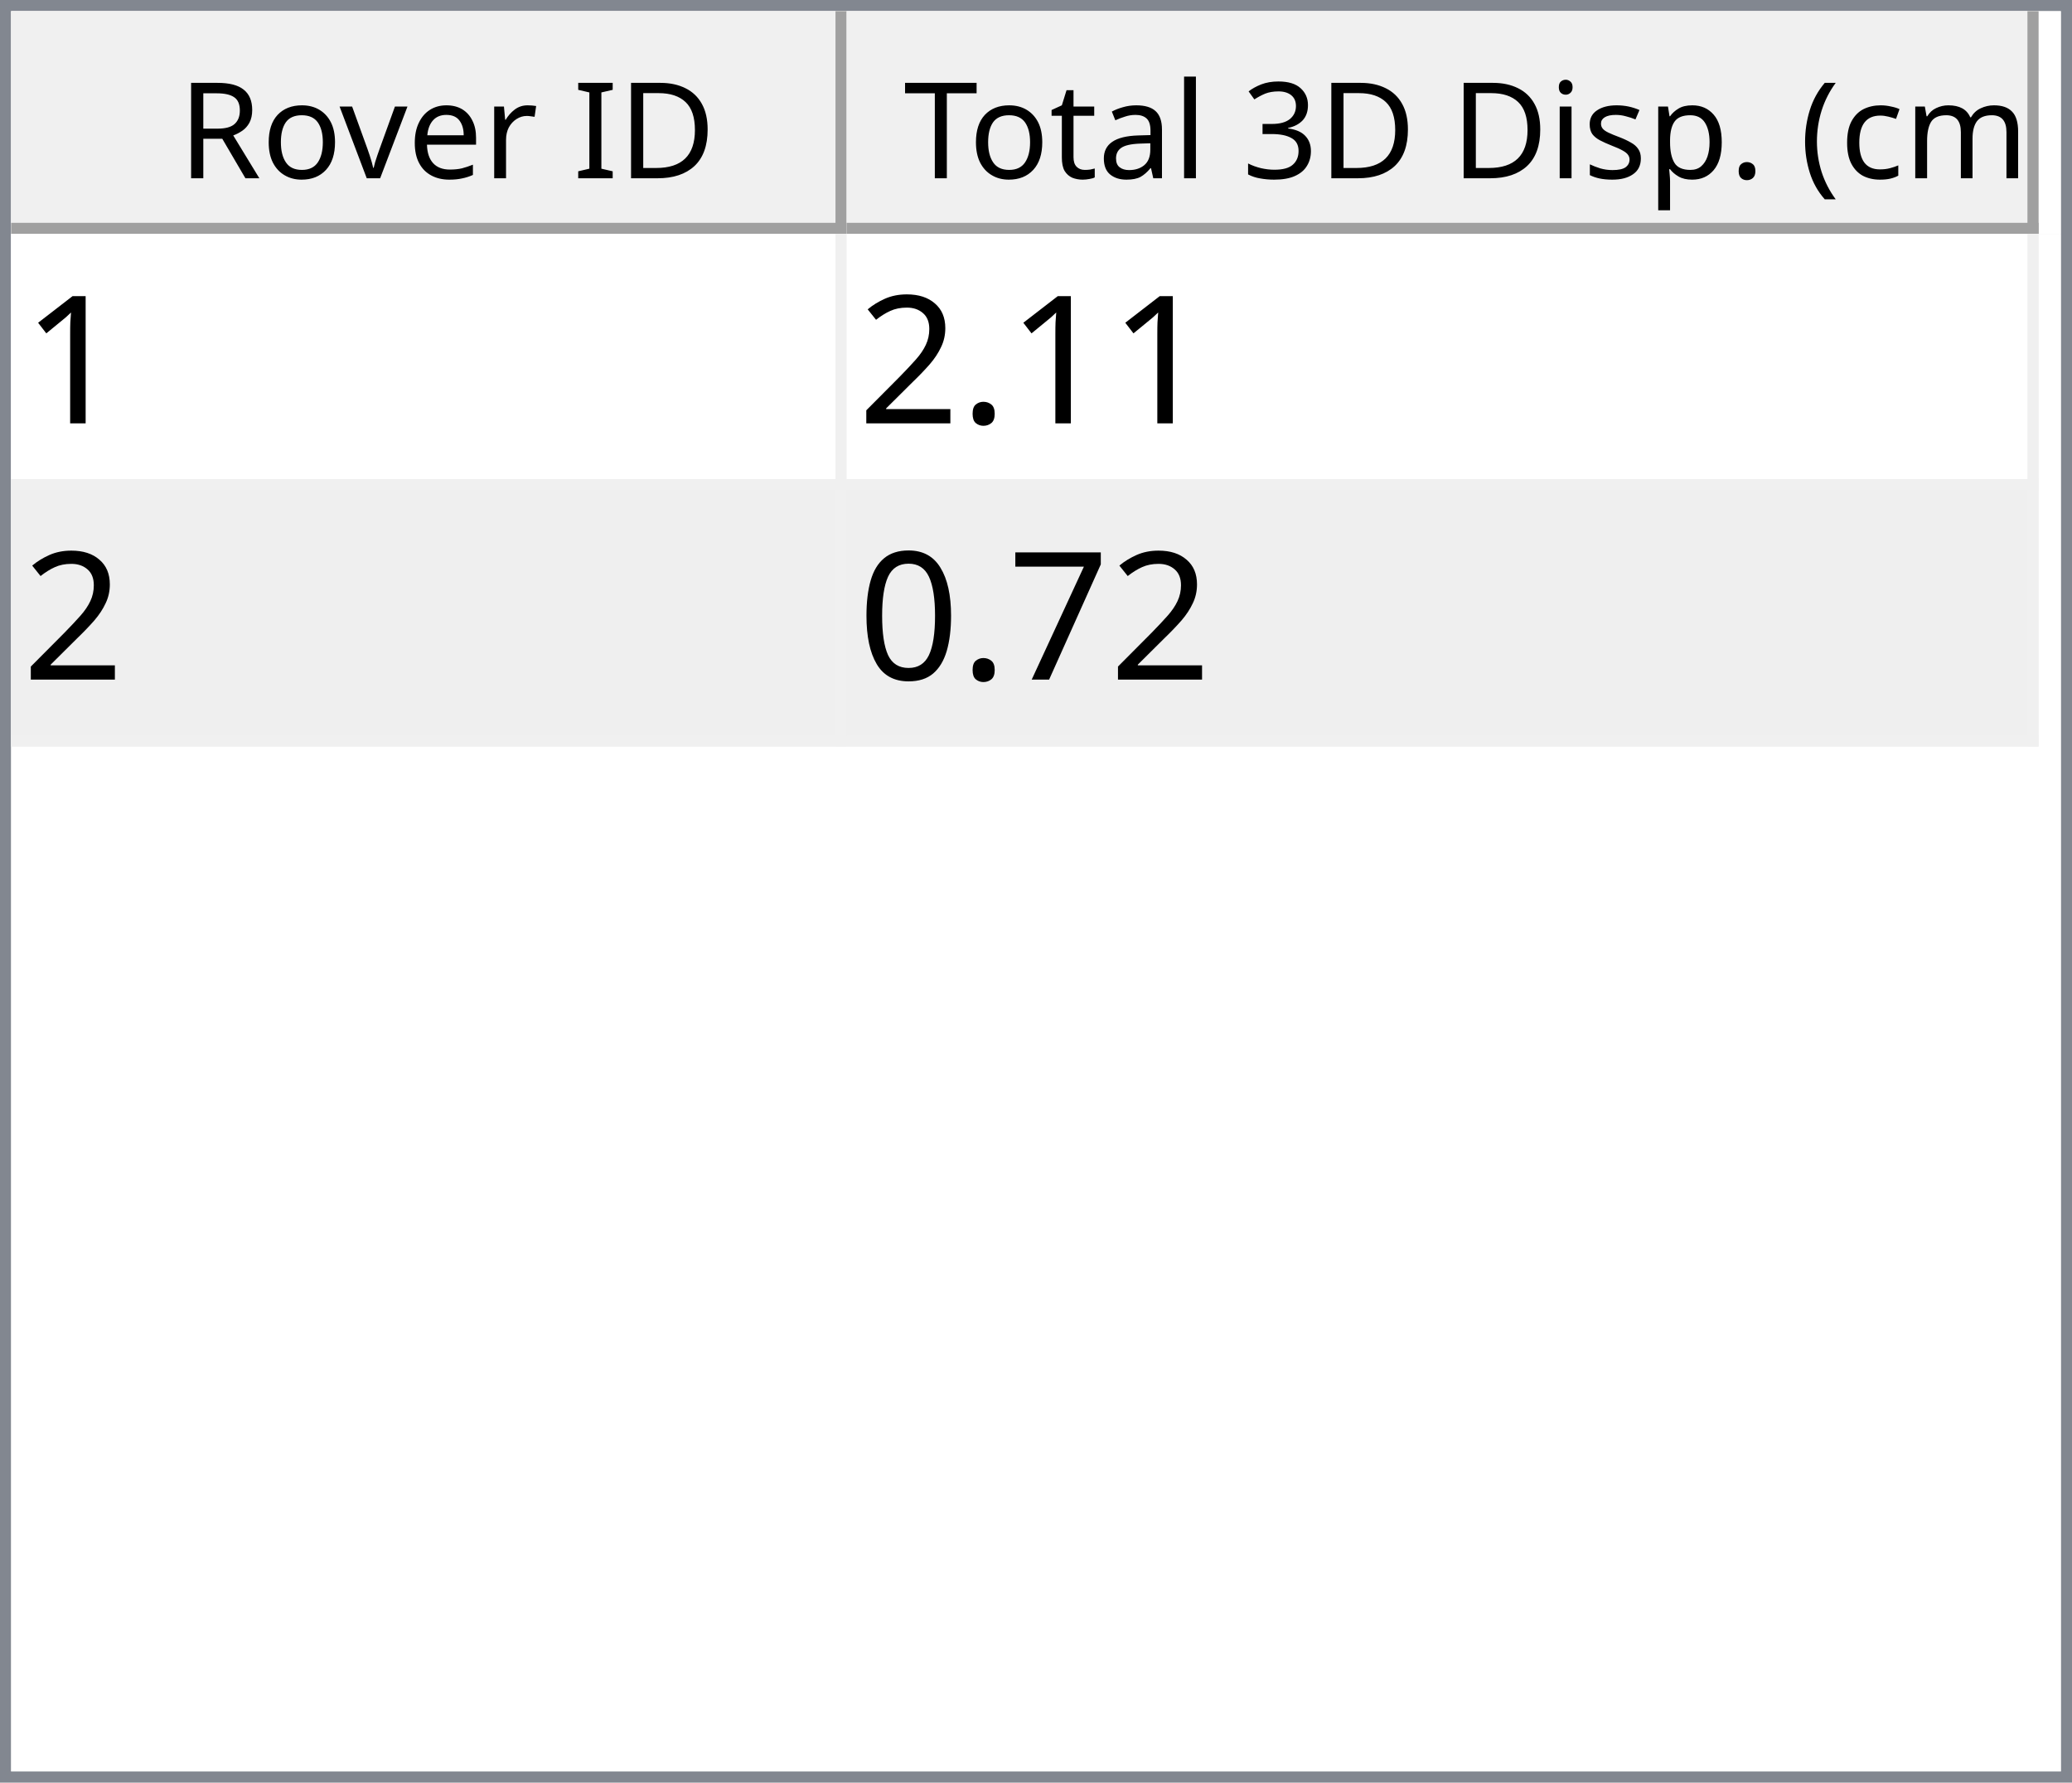
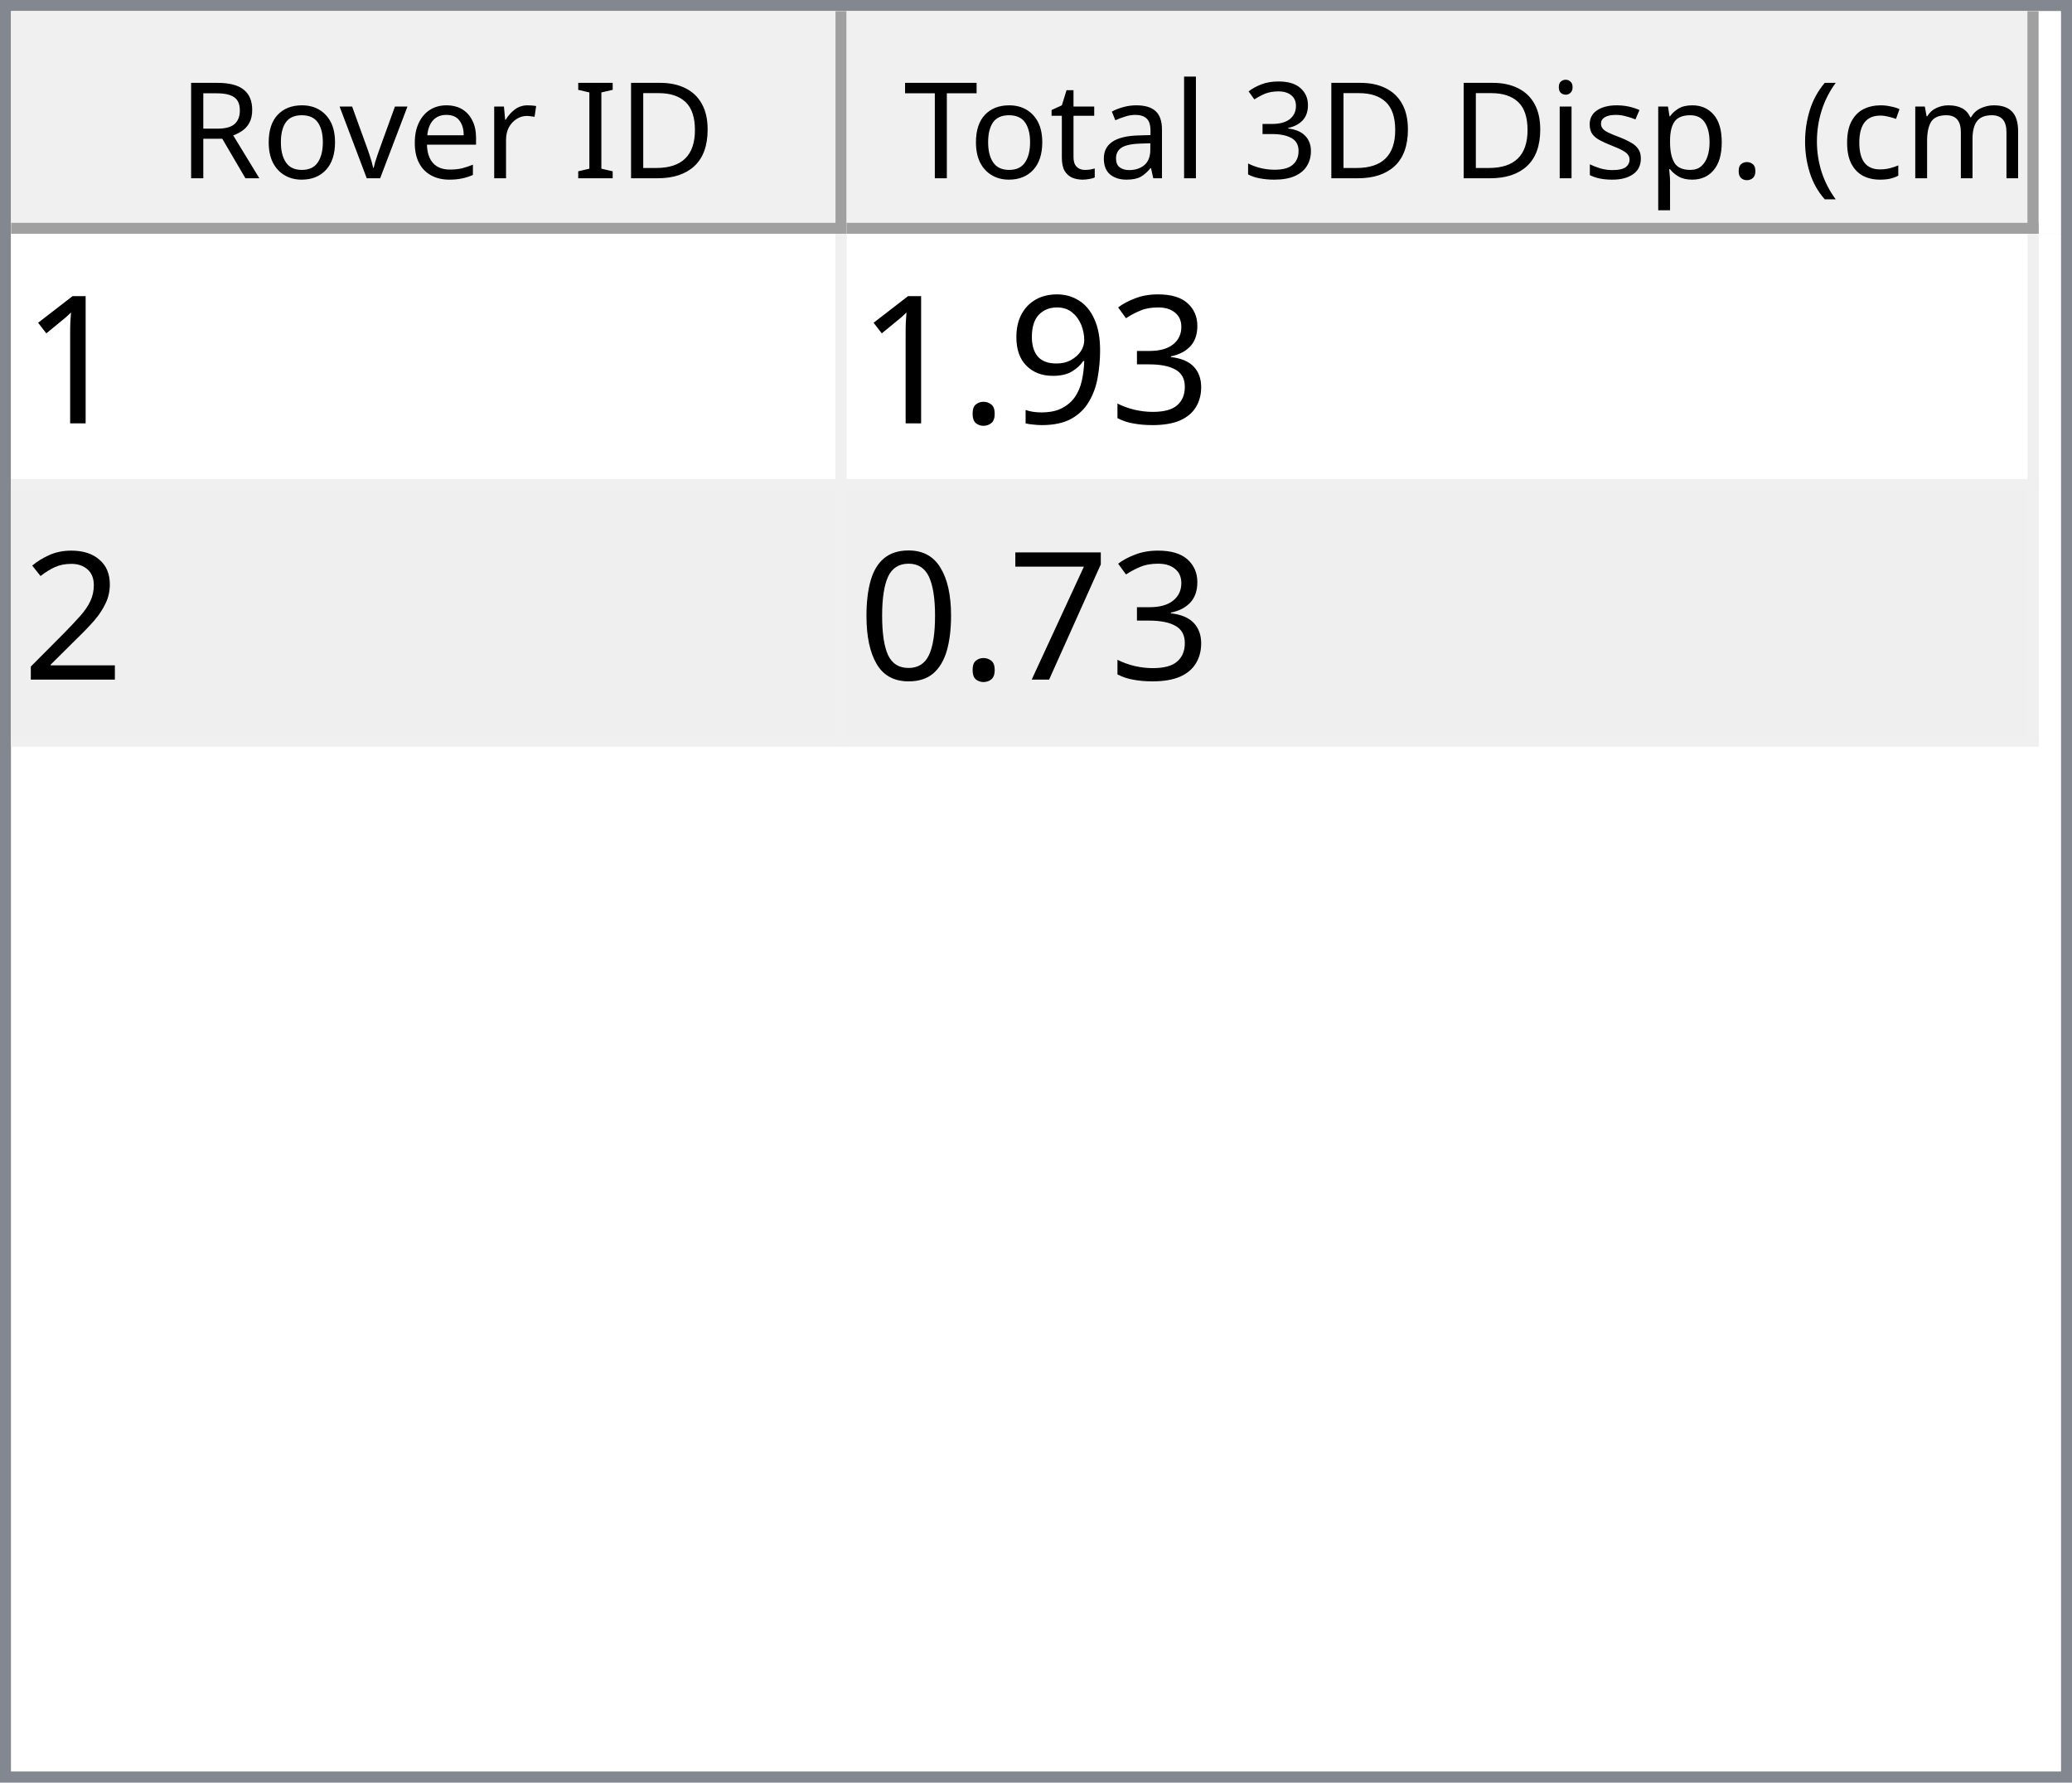
<svg xmlns="http://www.w3.org/2000/svg" style="fill-opacity:1; color-rendering:auto; color-interpolation:auto; text-rendering:auto; stroke:black; stroke-linecap:square; stroke-miterlimit:10; shape-rendering:auto; stroke-opacity:1; fill:black; stroke-dasharray:none; font-weight:normal; stroke-width:1; font-family:'Dialog'; font-style:normal; stroke-linejoin:miter; font-size:12px; stroke-dashoffset:0; image-rendering:auto;" width="186" height="160">
  <defs id="genericDefs" />
  <g>
    <defs id="defs1">
      <clipPath clipPathUnits="userSpaceOnUse" id="clipPath1">
        <path d="M0 0 L186 0 L186 160 L0 160 L0 0 Z" />
      </clipPath>
      <clipPath clipPathUnits="userSpaceOnUse" id="clipPath2">
        <path d="M0 0 L0 160 L186 160 L186 0 Z" />
      </clipPath>
      <clipPath clipPathUnits="userSpaceOnUse" id="clipPath3">
        <path d="M0 0 L0 20 L184 20 L184 0 Z" />
      </clipPath>
      <clipPath clipPathUnits="userSpaceOnUse" id="clipPath4">
        <path d="M0 0 L0 20 L75 20 L75 0 Z" />
      </clipPath>
      <clipPath clipPathUnits="userSpaceOnUse" id="clipPath5">
        <path d="M1 1 L1 19 L74 19 L74 1 Z" />
      </clipPath>
      <clipPath clipPathUnits="userSpaceOnUse" id="clipPath6">
        <path d="M0 0 L0 18 L73 18 L73 0 Z" />
      </clipPath>
      <clipPath clipPathUnits="userSpaceOnUse" id="clipPath7">
        <path d="M-0.5 -0.5 L-0.5 19.5 L74.5 19.5 L74.5 -0.5 Z" />
      </clipPath>
      <clipPath clipPathUnits="userSpaceOnUse" id="clipPath8">
        <path d="M0 0 L0 20 L107 20 L107 0 Z" />
      </clipPath>
      <clipPath clipPathUnits="userSpaceOnUse" id="clipPath9">
        <path d="M1 1 L1 19 L106 19 L106 1 Z" />
      </clipPath>
      <clipPath clipPathUnits="userSpaceOnUse" id="clipPath10">
        <path d="M0 0 L0 18 L105 18 L105 0 Z" />
      </clipPath>
      <clipPath clipPathUnits="userSpaceOnUse" id="clipPath11">
        <path d="M-0.5 -0.5 L-0.5 19.5 L106.5 19.5 L106.5 -0.5 Z" />
      </clipPath>
      <clipPath clipPathUnits="userSpaceOnUse" id="clipPath12">
        <path d="M0 0 L0 138 L184 138 L184 0 Z" />
      </clipPath>
      <clipPath clipPathUnits="userSpaceOnUse" id="clipPath13">
        <path d="M0 0 L0 46 L182 46 L182 0 Z" />
      </clipPath>
      <clipPath clipPathUnits="userSpaceOnUse" id="clipPath14">
        <path d="M-0.5 -0.5 L-0.5 45.5 L181.5 45.5 L181.5 -0.5 Z" />
      </clipPath>
      <clipPath clipPathUnits="userSpaceOnUse" id="clipPath15">
        <path d="M0 0 L0 22 L74 22 L74 0 Z" />
      </clipPath>
      <clipPath clipPathUnits="userSpaceOnUse" id="clipPath16">
        <path d="M0 0 L0 22 L106 22 L106 0 Z" />
      </clipPath>
      <font horiz-adv-x="64.551" id="font1">
        <font-face ascent="107.91" descent="25.098" units-per-em="100" style="font-style:normal; font-family:Segoe UI; font-weight:normal;" />
        <missing-glyph horiz-adv-x="64.551" d="M8.109 0 L8.109 68.266 L56.453 68.266 L56.453 0 L8.109 0 ZM15.328 7.234 L49.219 7.234 L49.219 61.031 L15.328 61.031 L15.328 7.234 Z" />
        <glyph unicode="D" horiz-adv-x="70.117" d="M9.188 0 L9.188 70.016 L28.516 70.016 Q65.531 70.016 65.531 35.891 Q65.531 19.672 55.25 9.836 Q44.969 0 27.734 0 L9.188 0 ZM17.391 62.594 L17.391 7.422 L27.828 7.422 Q41.609 7.422 49.273 14.797 Q56.938 22.172 56.938 35.688 Q56.938 62.594 28.328 62.594 L17.391 62.594 Z" />
        <glyph unicode="I" horiz-adv-x="26.611" d="M17.391 0 L9.188 0 L9.188 70.016 L17.391 70.016 L17.391 0 Z" />
        <glyph unicode=" " horiz-adv-x="27.393" d="" />
        <glyph unicode="r" horiz-adv-x="34.766" d="M34.188 41.891 Q32.078 43.5 28.125 43.5 Q23 43.5 19.555 38.672 Q16.109 33.844 16.109 25.484 L16.109 0 L8.109 0 L8.109 50 L16.109 50 L16.109 39.703 L16.312 39.703 Q18.016 44.969 21.531 47.922 Q25.047 50.875 29.391 50.875 Q32.516 50.875 34.188 50.203 L34.188 41.891 Z" />
        <glyph unicode="e" horiz-adv-x="52.295" d="M48.297 23 L12.984 23 Q13.188 14.656 17.484 10.109 Q21.781 5.562 29.297 5.562 Q37.75 5.562 44.828 11.141 L44.828 3.609 Q38.234 -1.172 27.391 -1.172 Q16.797 -1.172 10.742 5.641 Q4.688 12.453 4.688 24.812 Q4.688 36.469 11.305 43.82 Q17.922 51.172 27.734 51.172 Q37.547 51.172 42.922 44.828 Q48.297 38.484 48.297 27.203 L48.297 23 ZM40.094 29.781 Q40.047 36.719 36.75 40.578 Q33.453 44.438 27.594 44.438 Q21.922 44.438 17.969 40.383 Q14.016 36.328 13.094 29.781 L40.094 29.781 Z" />
        <glyph unicode="v" horiz-adv-x="47.9" d="M47.406 50 L27.484 0 L19.625 0 L0.688 50 L9.469 50 L22.172 13.672 Q23.578 9.672 23.922 6.688 L24.125 6.688 Q24.609 10.453 25.688 13.484 L38.969 50 L47.406 50 Z" />
        <glyph unicode="o" horiz-adv-x="58.594" d="M29 -1.172 Q17.922 -1.172 11.305 5.836 Q4.688 12.844 4.688 24.422 Q4.688 37.016 11.57 44.094 Q18.453 51.172 30.172 51.172 Q41.359 51.172 47.633 44.289 Q53.906 37.406 53.906 25.203 Q53.906 13.234 47.141 6.031 Q40.375 -1.172 29 -1.172 ZM29.594 44.438 Q21.875 44.438 17.383 39.188 Q12.891 33.938 12.891 24.703 Q12.891 15.828 17.43 10.695 Q21.969 5.562 29.594 5.562 Q37.359 5.562 41.531 10.594 Q45.703 15.625 45.703 24.906 Q45.703 34.281 41.531 39.359 Q37.359 44.438 29.594 44.438 Z" />
        <glyph unicode="R" horiz-adv-x="59.814" d="M59.375 0 L49.609 0 L37.891 19.625 Q36.281 22.359 34.766 24.289 Q33.25 26.219 31.664 27.438 Q30.078 28.656 28.25 29.219 Q26.422 29.781 24.125 29.781 L17.391 29.781 L17.391 0 L9.188 0 L9.188 70.016 L30.078 70.016 Q34.672 70.016 38.555 68.867 Q42.438 67.719 45.289 65.375 Q48.141 63.031 49.758 59.547 Q51.375 56.062 51.375 51.375 Q51.375 47.703 50.273 44.656 Q49.172 41.609 47.148 39.211 Q45.125 36.812 42.266 35.133 Q39.406 33.453 35.844 32.516 L35.844 32.328 Q37.594 31.547 38.891 30.547 Q40.188 29.547 41.359 28.18 Q42.531 26.812 43.68 25.078 Q44.828 23.344 46.234 21.047 L59.375 0 ZM17.391 62.594 L17.391 37.203 L28.516 37.203 Q31.594 37.203 34.203 38.133 Q36.812 39.062 38.719 40.797 Q40.625 42.531 41.703 45.047 Q42.781 47.562 42.781 50.688 Q42.781 56.297 39.141 59.445 Q35.5 62.594 28.609 62.594 L17.391 62.594 Z" />
        <glyph unicode=")" horiz-adv-x="30.176" d="M8.297 -15.922 L1.172 -15.922 Q16.406 2.344 16.406 26.812 Q16.406 51.469 1.078 70.016 L8.297 70.016 Q23.531 52.156 23.531 26.703 Q23.531 1.375 8.297 -15.922 Z" />
        <glyph unicode="m" horiz-adv-x="86.133" d="M79.109 0 L71.094 0 L71.094 28.719 Q71.094 37.016 68.531 40.727 Q65.969 44.438 59.906 44.438 Q54.781 44.438 51.195 39.75 Q47.609 35.062 47.609 28.516 L47.609 0 L39.594 0 L39.594 29.688 Q39.594 44.438 28.219 44.438 Q22.953 44.438 19.531 40.016 Q16.109 35.594 16.109 28.516 L16.109 0 L8.109 0 L8.109 50 L16.109 50 L16.109 42.094 L16.312 42.094 Q21.625 51.172 31.844 51.172 Q36.969 51.172 40.773 48.312 Q44.578 45.453 46 40.828 Q51.562 51.172 62.594 51.172 Q79.109 51.172 79.109 30.812 L79.109 0 Z" />
        <glyph unicode="c" horiz-adv-x="46.191" d="M42.188 2.297 Q36.422 -1.172 28.516 -1.172 Q17.828 -1.172 11.258 5.789 Q4.688 12.75 4.688 23.828 Q4.688 36.188 11.766 43.68 Q18.844 51.172 30.672 51.172 Q37.25 51.172 42.281 48.734 L42.281 40.531 Q36.719 44.438 30.375 44.438 Q22.703 44.438 17.797 38.945 Q12.891 33.453 12.891 24.516 Q12.891 15.719 17.508 10.641 Q22.125 5.562 29.891 5.562 Q36.422 5.562 42.188 9.906 L42.188 2.297 Z" />
        <glyph unicode="(" horiz-adv-x="30.176" d="M29.109 -15.922 L21.969 -15.922 Q6.844 1.375 6.844 26.703 Q6.844 52.156 21.969 70.016 L29.203 70.016 Q13.875 51.469 13.875 26.812 Q13.875 2.344 29.109 -15.922 Z" />
        <glyph unicode="." horiz-adv-x="21.68" d="M10.891 -1.078 Q8.641 -1.078 7.055 0.539 Q5.469 2.156 5.469 4.391 Q5.469 6.641 7.055 8.273 Q8.641 9.906 10.891 9.906 Q13.188 9.906 14.797 8.273 Q16.406 6.641 16.406 4.391 Q16.406 2.156 14.797 0.539 Q13.188 -1.078 10.891 -1.078 Z" />
        <glyph unicode="p" horiz-adv-x="58.789" d="M16.312 7.234 L16.109 7.234 L16.109 -23 L8.109 -23 L8.109 50 L16.109 50 L16.109 41.219 L16.312 41.219 Q22.219 51.172 33.594 51.172 Q43.266 51.172 48.688 44.461 Q54.109 37.75 54.109 26.469 Q54.109 13.922 48 6.375 Q41.891 -1.172 31.297 -1.172 Q21.578 -1.172 16.312 7.234 ZM16.109 27.391 L16.109 20.406 Q16.109 14.203 20.141 9.883 Q24.172 5.562 30.375 5.562 Q37.641 5.562 41.773 11.133 Q45.906 16.703 45.906 26.609 Q45.906 34.969 42.047 39.703 Q38.188 44.438 31.594 44.438 Q24.609 44.438 20.359 39.578 Q16.109 34.719 16.109 27.391 Z" />
        <glyph unicode="s" horiz-adv-x="42.432" d="M5.078 1.812 L5.078 10.406 Q11.625 5.562 19.484 5.562 Q30.031 5.562 30.031 12.594 Q30.031 14.594 29.125 15.992 Q28.219 17.391 26.68 18.461 Q25.141 19.531 23.07 20.383 Q21 21.234 18.609 22.172 Q15.281 23.484 12.766 24.828 Q10.25 26.172 8.57 27.859 Q6.891 29.547 6.031 31.695 Q5.172 33.844 5.172 36.719 Q5.172 40.234 6.789 42.945 Q8.406 45.656 11.086 47.484 Q13.766 49.312 17.211 50.242 Q20.656 51.172 24.312 51.172 Q30.812 51.172 35.938 48.922 L35.938 40.828 Q30.422 44.438 23.25 44.438 Q21 44.438 19.195 43.922 Q17.391 43.406 16.094 42.477 Q14.797 41.547 14.086 40.258 Q13.375 38.969 13.375 37.406 Q13.375 35.453 14.086 34.133 Q14.797 32.812 16.164 31.789 Q17.531 30.766 19.484 29.938 Q21.438 29.109 23.922 28.125 Q27.25 26.859 29.883 25.516 Q32.516 24.172 34.375 22.484 Q36.234 20.797 37.234 18.602 Q38.234 16.406 38.234 13.375 Q38.234 9.672 36.602 6.938 Q34.969 4.203 32.234 2.398 Q29.5 0.594 25.93 -0.289 Q22.359 -1.172 18.453 -1.172 Q10.75 -1.172 5.078 1.812 Z" />
        <glyph unicode="i" horiz-adv-x="24.219" d="M12.203 62.703 Q10.062 62.703 8.547 64.164 Q7.031 65.625 7.031 67.875 Q7.031 70.125 8.547 71.609 Q10.062 73.094 12.203 73.094 Q14.406 73.094 15.945 71.609 Q17.484 70.125 17.484 67.875 Q17.484 65.719 15.945 64.211 Q14.406 62.703 12.203 62.703 ZM16.109 0 L8.109 0 L8.109 50 L16.109 50 L16.109 0 Z" />
        <glyph unicode="3" horiz-adv-x="53.906" d="M46.531 19.828 Q46.531 15.094 44.75 11.211 Q42.969 7.328 39.719 4.57 Q36.469 1.812 31.93 0.297 Q27.391 -1.219 21.922 -1.219 Q11.922 -1.219 6 2.594 L6 11.188 Q13.094 5.609 22.219 5.609 Q25.875 5.609 28.828 6.539 Q31.781 7.469 33.906 9.227 Q36.031 10.984 37.18 13.477 Q38.328 15.969 38.328 19.094 Q38.328 32.812 18.797 32.812 L12.984 32.812 L12.984 39.594 L18.5 39.594 Q35.797 39.594 35.797 52.484 Q35.797 64.406 22.609 64.406 Q15.188 64.406 8.688 59.422 L8.688 67.188 Q15.375 71.188 24.609 71.188 Q29 71.188 32.57 69.969 Q36.141 68.75 38.68 66.555 Q41.219 64.359 42.609 61.281 Q44 58.203 44 54.5 Q44 40.672 30.031 36.719 L30.031 36.531 Q33.594 36.141 36.625 34.797 Q39.656 33.453 41.852 31.305 Q44.047 29.156 45.289 26.25 Q46.531 23.344 46.531 19.828 Z" />
        <glyph unicode="l" horiz-adv-x="24.219" d="M16.109 0 L8.109 0 L8.109 74.031 L16.109 74.031 L16.109 0 Z" />
        <glyph unicode="a" horiz-adv-x="50.879" d="M43.891 0 L35.891 0 L35.891 7.812 L35.688 7.812 Q30.469 -1.172 20.312 -1.172 Q12.844 -1.172 8.617 2.781 Q4.391 6.734 4.391 13.281 Q4.391 27.297 20.906 29.594 L35.891 31.688 Q35.891 44.438 25.594 44.438 Q16.547 44.438 9.281 38.281 L9.281 46.484 Q16.656 51.172 26.266 51.172 Q43.891 51.172 43.891 32.516 L43.891 0 ZM35.891 25.297 L23.828 23.641 Q18.266 22.859 15.43 20.875 Q12.594 18.891 12.594 13.875 Q12.594 10.203 15.211 7.883 Q17.828 5.562 22.172 5.562 Q28.125 5.562 32.008 9.742 Q35.891 13.922 35.891 20.312 L35.891 25.297 Z" />
        <glyph unicode="t" horiz-adv-x="33.887" d="M31.297 0.484 Q28.469 -1.078 23.828 -1.078 Q10.688 -1.078 10.688 13.578 L10.688 43.172 L2.094 43.172 L2.094 50 L10.688 50 L10.688 62.203 L18.703 64.797 L18.703 50 L31.297 50 L31.297 43.172 L18.703 43.172 L18.703 14.984 Q18.703 9.969 20.414 7.82 Q22.125 5.672 26.078 5.672 Q29.109 5.672 31.297 7.328 L31.297 0.484 Z" />
        <glyph unicode="T" horiz-adv-x="52.393" d="M50.594 62.594 L30.375 62.594 L30.375 0 L22.172 0 L22.172 62.594 L2 62.594 L2 70.016 L50.594 70.016 L50.594 62.594 Z" />
      </font>
      <font horiz-adv-x="75.0" id="font2">
        <font-face ascent="100.537" descent="21.973" units-per-em="100" style="font-style:normal; font-family:sans-serif; font-weight:normal;" />
        <missing-glyph horiz-adv-x="75.0" d="M12.5 0 L12.5 62.5 L62.5 62.5 L62.5 0 L12.5 0 ZM14.062 1.562 L60.938 1.562 L60.938 60.938 L14.062 60.938 L14.062 1.562 Z" />
        <glyph unicode="1" horiz-adv-x="55.615" d="M37.25 0 L28.469 0 L28.469 56 Q25.297 52.984 20.141 49.953 Q14.984 46.922 10.891 45.406 L10.891 53.906 Q18.266 57.375 23.781 62.305 Q29.297 67.234 31.594 71.875 L37.25 71.875 L37.25 0 Z" />
+         <glyph unicode="3" horiz-adv-x="55.615" d="M4.203 18.891 L12.984 20.062 Q14.5 12.594 18.141 9.297 Q21.781 6 27 6 Q33.203 6 37.477 10.297 Q41.75 14.594 41.75 20.953 Q41.75 27 37.797 30.93 Q33.844 34.859 27.734 34.859 Q25.25 34.859 21.531 33.891 L22.516 41.609 Q23.391 41.5 23.922 41.5 Q29.547 41.5 34.039 44.43 Q38.531 47.359 38.531 53.469 Q38.531 58.297 35.258 61.477 Q31.984 64.656 26.812 64.656 Q21.688 64.656 18.266 61.43 Q14.844 58.203 13.875 51.766 L5.078 53.328 Q6.688 62.156 12.398 67.016 Q18.109 71.875 26.609 71.875 Q32.469 71.875 37.398 69.359 Q42.328 66.844 44.945 62.5 Q47.562 58.156 47.562 53.266 Q47.562 48.641 45.07 44.828 Q42.578 41.016 37.703 38.766 Q44.047 37.312 47.562 32.695 Q51.078 28.078 51.078 21.141 Q51.078 11.766 44.242 5.25 Q37.406 -1.266 26.953 -1.266 Q17.531 -1.266 11.305 4.352 Q5.078 9.969 4.203 18.891 Z" />
+         <glyph unicode="9" horiz-adv-x="55.615" d="M5.469 16.547 L13.922 17.328 Q14.984 11.375 18.016 8.688 Q21.047 6 25.781 6 Q29.828 6 32.883 7.859 Q35.938 9.719 37.891 12.82 Q39.844 15.922 41.164 21.195 Q42.484 26.469 42.484 31.938 Q42.484 32.516 42.438 33.688 Q39.797 29.5 35.234 26.883 Q30.672 24.266 25.344 24.266 Q16.453 24.266 10.305 30.711 Q4.156 37.156 4.156 47.703 Q4.156 58.594 10.578 65.234 Q17 71.875 26.656 71.875 Q33.641 71.875 39.43 68.117 Q45.219 64.359 48.219 57.398 Q51.219 50.438 51.219 37.25 Q51.219 23.531 48.242 15.406 Q45.266 7.281 39.383 3.031 Q33.5 -1.219 25.594 -1.219 Q17.188 -1.219 11.867 3.445 Q6.547 8.109 5.469 16.547 ZM41.453 48.141 Q41.453 55.719 37.43 60.156 Q33.406 64.594 27.734 64.594 Q21.875 64.594 17.531 59.812 Q13.188 55.031 13.188 47.406 Q13.188 40.578 17.312 36.305 Q21.438 32.031 27.484 32.031 Q33.594 32.031 37.523 36.305 Q41.453 40.578 41.453 48.141 Z" />
        <glyph unicode="." horiz-adv-x="27.783" d="M9.078 0 L9.078 10.016 L19.094 10.016 L19.094 0 L9.078 0 Z" />
        <glyph unicode="2" horiz-adv-x="55.615" d="M50.344 8.453 L50.344 0 L3.031 0 Q2.938 3.172 4.047 6.109 Q5.859 10.938 9.836 15.625 Q13.812 20.312 21.344 26.469 Q33.016 36.031 37.117 41.625 Q41.219 47.219 41.219 52.203 Q41.219 57.422 37.477 61.008 Q33.734 64.594 27.734 64.594 Q21.391 64.594 17.578 60.789 Q13.766 56.984 13.719 50.25 L4.688 51.172 Q5.609 61.281 11.664 66.578 Q17.719 71.875 27.938 71.875 Q38.234 71.875 44.242 66.164 Q50.25 60.453 50.25 52 Q50.25 47.703 48.492 43.555 Q46.734 39.406 42.656 34.812 Q38.578 30.219 29.109 22.219 Q21.188 15.578 18.945 13.211 Q16.703 10.844 15.234 8.453 L50.344 8.453 Z" />
        <glyph unicode="7" horiz-adv-x="55.615" d="M4.734 62.203 L4.734 70.656 L51.078 70.656 L51.078 63.812 Q44.234 56.547 37.523 44.484 Q30.812 32.422 27.156 19.672 Q24.516 10.688 23.781 0 L14.75 0 Q14.891 8.453 18.062 20.414 Q21.234 32.375 27.172 43.484 Q33.109 54.594 39.797 62.203 L4.734 62.203 Z" />
        <glyph unicode="0" horiz-adv-x="55.615" d="M4.156 35.297 Q4.156 48 6.766 55.742 Q9.375 63.484 14.523 67.68 Q19.672 71.875 27.484 71.875 Q33.25 71.875 37.594 69.555 Q41.938 67.234 44.773 62.867 Q47.609 58.5 49.219 52.227 Q50.828 45.953 50.828 35.297 Q50.828 22.703 48.242 14.969 Q45.656 7.234 40.508 3.008 Q35.359 -1.219 27.484 -1.219 Q17.141 -1.219 11.234 6.203 Q4.156 15.141 4.156 35.297 ZM13.188 35.297 Q13.188 17.672 17.312 11.836 Q21.438 6 27.484 6 Q33.547 6 37.672 11.859 Q41.797 17.719 41.797 35.297 Q41.797 52.984 37.672 58.789 Q33.547 64.594 27.391 64.594 Q21.344 64.594 17.719 59.469 Q13.188 52.938 13.188 35.297 Z" />
      </font>
    </defs>
    <g style="fill:white; stroke:white;">
      <rect x="0" y="0" width="186" style="clip-path:url(#clipPath1); stroke:none;" height="160" />
    </g>
    <g style="fill:white; text-rendering:optimizeSpeed; color-rendering:optimizeSpeed; image-rendering:optimizeSpeed; shape-rendering:crispEdges; stroke:white; color-interpolation:sRGB;">
      <rect x="0" width="186" height="160" y="0" style="stroke:none;" />
      <path style="stroke:none;" d="M0 160 L186 160 L186 0 L0 0 Z" />
    </g>
    <g style="fill:rgb(240,240,240); font-family:'Segoe UI'; stroke:rgb(240,240,240);">
      <rect x="0" y="0" width="186" style="clip-path:url(#clipPath2); stroke:none;" height="160" />
    </g>
    <g style="fill:rgb(130,135,144); font-family:'Segoe UI'; stroke:rgb(130,135,144);">
      <path d="M0 0 L186 0 L186 160 L0 160 L0 0 ZM1 1 L185 1 L185 159 L1 159 L1 1 Z" style="fill-rule:evenodd; clip-path:url(#clipPath2); stroke:none;" />
    </g>
    <g style="fill:white; font-family:'Segoe UI'; stroke:white;" transform="translate(1,1)">
      <rect x="0" y="0" width="184" style="clip-path:url(#clipPath3); stroke:none;" height="20" />
    </g>
    <g style="fill:rgb(240,240,240); font-family:'Segoe UI'; stroke:rgb(240,240,240);" transform="translate(1,1)">
      <rect x="0" y="0" width="75" style="clip-path:url(#clipPath4); stroke:none;" height="20" />
    </g>
    <g style="font-family:'Segoe UI';" transform="translate(2,2)">
      <text x="14" xml:space="preserve" y="14" style="clip-path:url(#clipPath6); stroke:none;">Rover ID</text>
    </g>
    <g style="fill:rgb(160,160,160); font-family:'Segoe UI'; stroke:rgb(160,160,160); stroke-linejoin:bevel;" transform="translate(1.5,1.5)">
      <line x1="74" x2="74" y1="0" style="fill:none; clip-path:url(#clipPath7);" y2="19" />
    </g>
    <g style="fill:rgb(160,160,160); font-family:'Segoe UI'; stroke:rgb(160,160,160); stroke-linejoin:bevel;" transform="matrix(1,0,0,1,1,1) translate(0.5,0.5)">
      <line x1="0" x2="74" y1="19" style="fill:none; clip-path:url(#clipPath7);" y2="19" />
    </g>
    <g style="fill:rgb(240,240,240); font-family:'Segoe UI'; stroke:rgb(240,240,240);" transform="translate(76,1)">
      <rect x="0" y="0" width="107" style="clip-path:url(#clipPath8); stroke:none;" height="20" />
    </g>
    <g style="font-family:'Segoe UI';" transform="translate(77,2)">
      <text x="1" xml:space="preserve" y="14" style="clip-path:url(#clipPath10); stroke:none;"> Total 3D Disp. (cm)</text>
    </g>
    <g style="fill:rgb(160,160,160); font-family:'Segoe UI'; stroke:rgb(160,160,160); stroke-linejoin:bevel;" transform="translate(76.5,1.5)">
      <line x1="106" x2="106" y1="0" style="fill:none; clip-path:url(#clipPath11);" y2="19" />
    </g>
    <g style="fill:rgb(160,160,160); font-family:'Segoe UI'; stroke:rgb(160,160,160); stroke-linejoin:bevel;" transform="matrix(1,0,0,1,76,1) translate(0.5,0.5)">
      <line x1="0" x2="106" y1="19" style="fill:none; clip-path:url(#clipPath11);" y2="19" />
    </g>
    <g style="fill:white; font-family:'Segoe UI'; stroke:white;" transform="translate(1,21)">
      <rect x="0" y="0" width="184" style="clip-path:url(#clipPath12); stroke:none;" height="138" />
    </g>
    <g style="fill:rgb(240,240,240); font-size:16px; font-family:sans-serif; stroke:rgb(240,240,240);" transform="translate(1,21)">
      <rect x="0" y="0" width="182" style="clip-path:url(#clipPath13); stroke:none;" height="46" />
      <line transform="translate(0.5,0.5)" x1="0" x2="181" y1="22" style="clip-path:url(#clipPath14); fill:none; stroke-linejoin:bevel;" y2="22" />
    </g>
    <g transform="matrix(1,0,0,1,1,21) translate(0.5,0.5)" style="fill:rgb(240,240,240); font-size:16px; font-family:sans-serif; stroke:rgb(240,240,240); stroke-linejoin:bevel;">
      <line x1="0" x2="181" y1="45" style="fill:none; clip-path:url(#clipPath14);" y2="45" />
    </g>
    <g transform="matrix(1,0,0,1,1,21) translate(0.5,0.5)" style="fill:rgb(240,240,240); font-size:16px; font-family:sans-serif; stroke:rgb(240,240,240); stroke-linejoin:bevel;">
      <line x1="74" x2="74" y1="0" style="fill:none; clip-path:url(#clipPath14);" y2="45" />
    </g>
    <g transform="matrix(1,0,0,1,1,21) translate(0.5,0.5)" style="fill:rgb(240,240,240); font-size:16px; font-family:sans-serif; stroke:rgb(240,240,240); stroke-linejoin:bevel;">
      <line x1="181" x2="181" y1="0" style="fill:none; clip-path:url(#clipPath14);" y2="45" />
    </g>
    <g style="fill:white; font-size:16px; font-family:sans-serif; stroke:white;" transform="matrix(1,0,0,1,1,21)">
      <rect x="0" y="0" width="74" style="clip-path:url(#clipPath15); stroke:none;" height="22" />
      <text x="1" y="17" style="fill:black; clip-path:url(#clipPath15); stroke:none;" xml:space="preserve">1</text>
    </g>
    <g style="fill:white; font-size:16px; font-family:sans-serif; stroke:white;" transform="matrix(1,0,0,1,1,21) translate(75,0)">
      <rect x="0" y="0" width="106" style="clip-path:url(#clipPath16); stroke:none;" height="22" />
-       <text x="1" y="17" style="fill:black; clip-path:url(#clipPath16); stroke:none;" xml:space="preserve">2.11</text>
+       <text x="1" y="17" style="fill:black; clip-path:url(#clipPath16); stroke:none;" xml:space="preserve">1.93</text>
    </g>
    <g style="fill:rgb(239,239,239); font-size:16px; font-family:sans-serif; stroke:rgb(239,239,239);" transform="matrix(1,0,0,1,1,21) translate(0,23)">
      <rect x="0" y="0" width="74" style="clip-path:url(#clipPath15); stroke:none;" height="22" />
      <text x="1" y="17" style="fill:black; clip-path:url(#clipPath15); stroke:none;" xml:space="preserve">2</text>
    </g>
    <g style="fill:rgb(239,239,239); font-size:16px; font-family:sans-serif; stroke:rgb(239,239,239);" transform="matrix(1,0,0,1,1,21) translate(75,23)">
      <rect x="0" y="0" width="106" style="clip-path:url(#clipPath16); stroke:none;" height="22" />
-       <text x="1" y="17" style="fill:black; clip-path:url(#clipPath16); stroke:none;" xml:space="preserve">0.72</text>
+       <text x="1" y="17" style="fill:black; clip-path:url(#clipPath16); stroke:none;" xml:space="preserve">0.73</text>
    </g>
  </g>
</svg>
